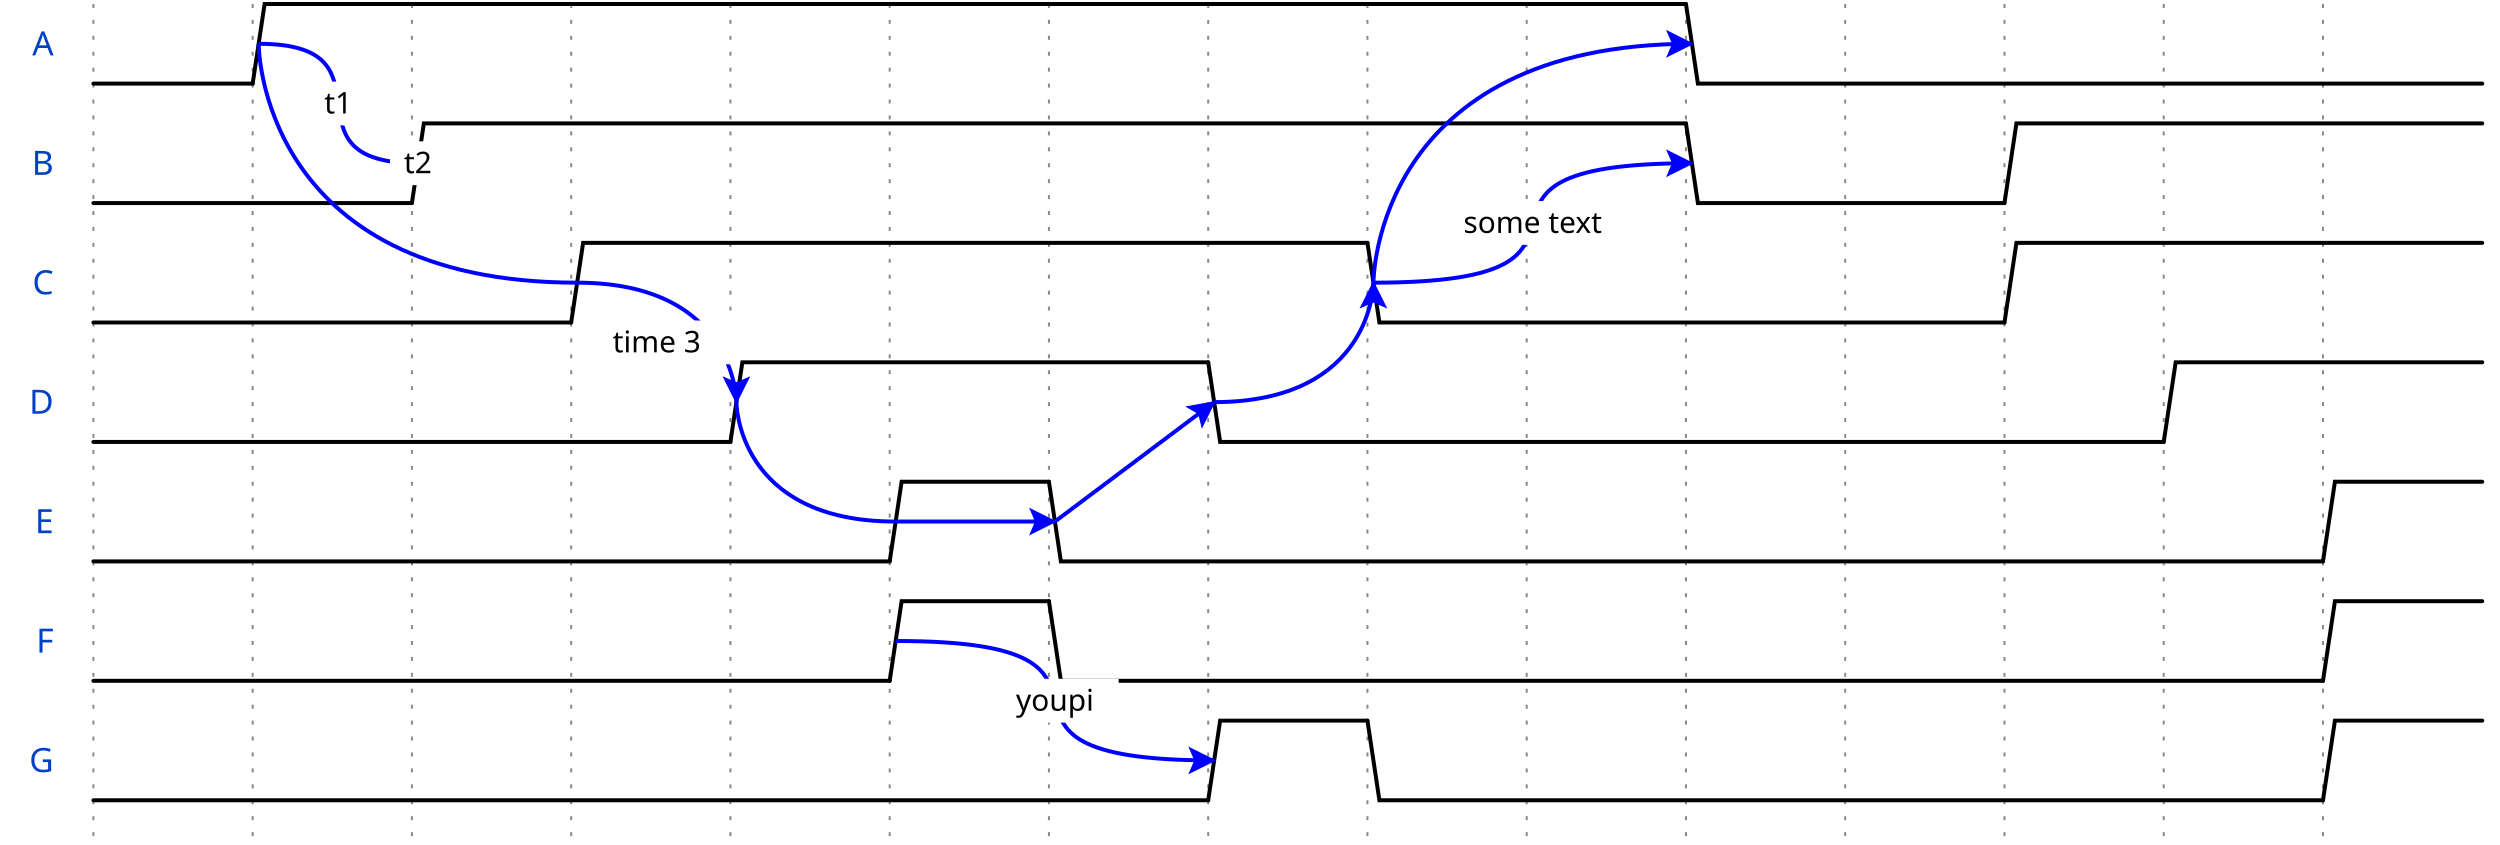
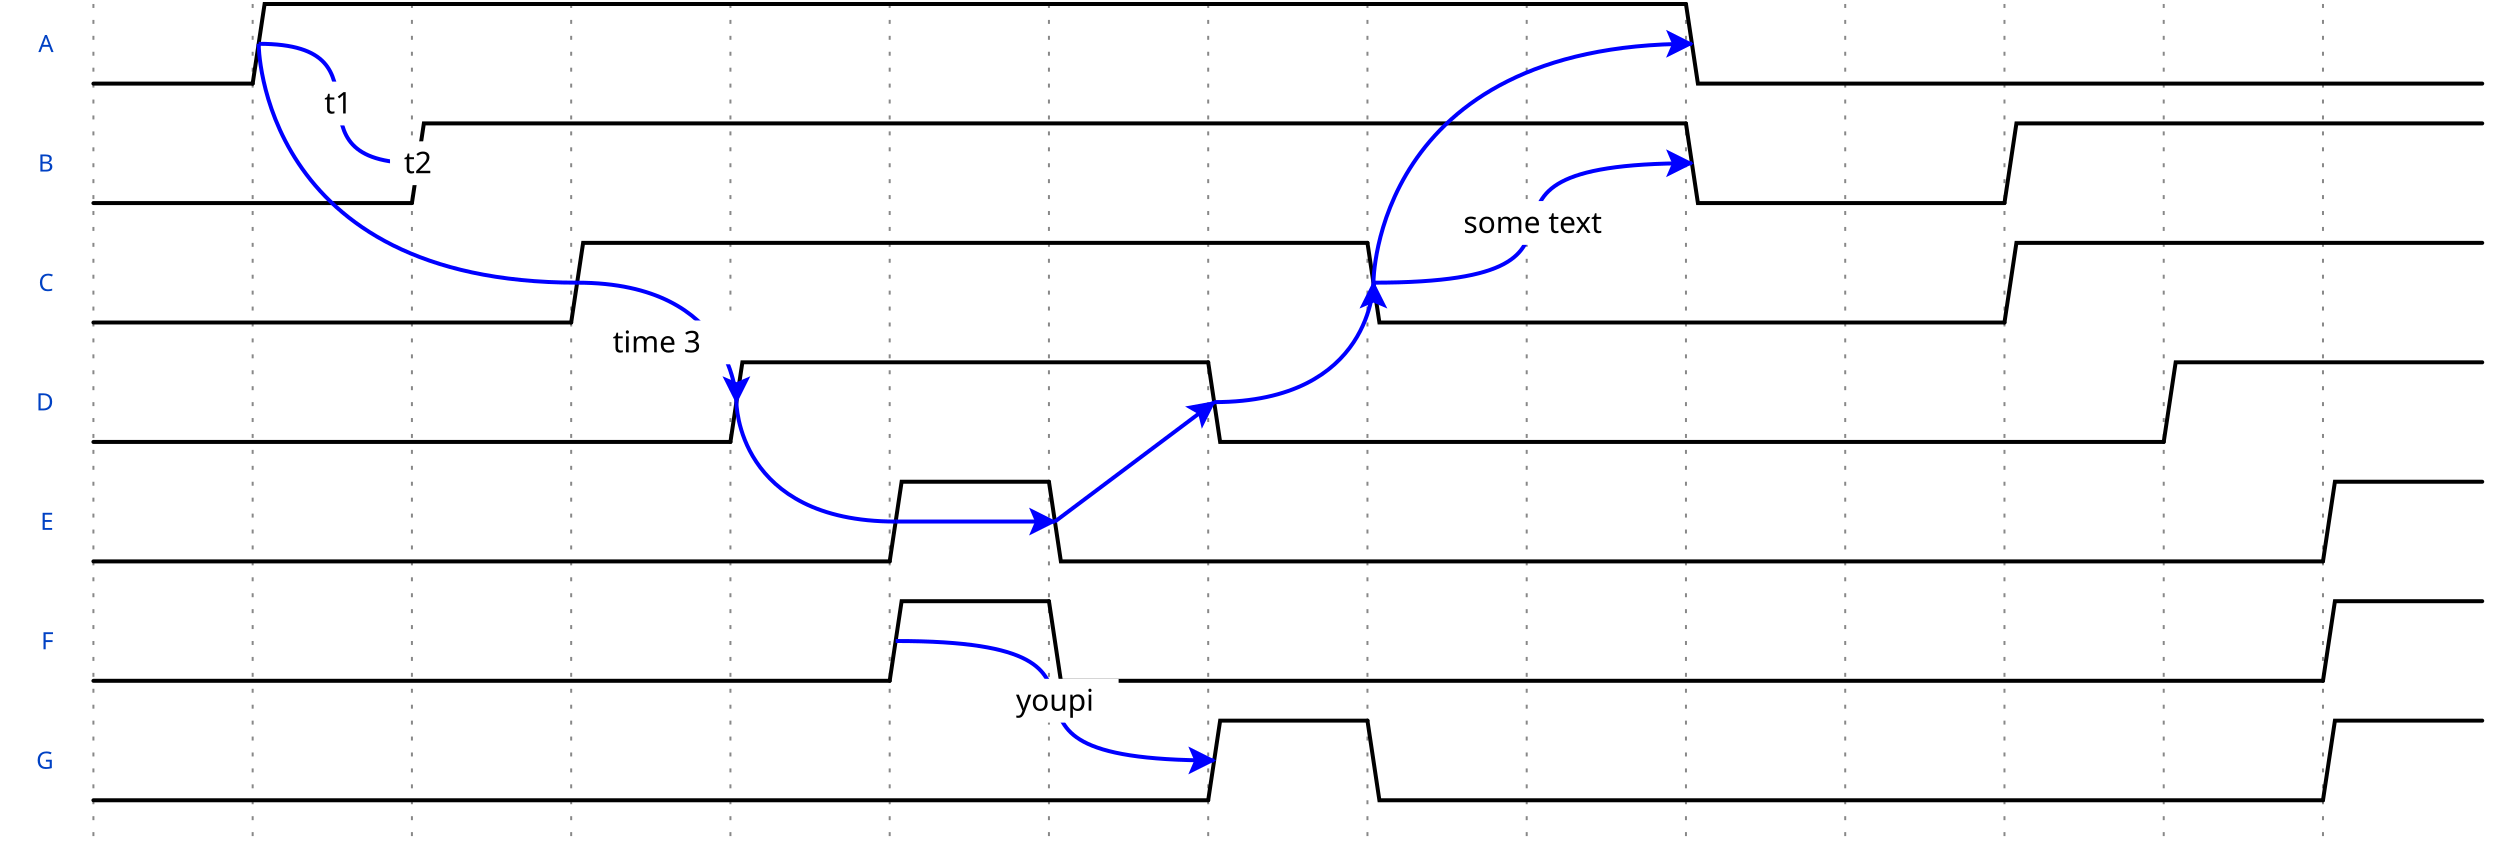
<svg xmlns="http://www.w3.org/2000/svg" width="622" height="210" viewBox="-1 -1 623 212">
  <style>
- .title {fill: rgba(0, 65, 196, 255);font-weight: 500;font-size: 0.700em;font-family: Fira Mono;text-align: right;text-anchor: end;dominant-baseline: middle;alignment-baseline: central;}
+ .title {fill: rgba(0, 65, 196, 255);font-weight: 500;font-size: 0.500em;font-family: Fira Mono;text-align: right;text-anchor: end;dominant-baseline: middle;alignment-baseline: central;}
.text {fill: rgba(0, 0, 0, 255);font-size: 0.900em;font-style: normal;font-variant: normal;font-weight: 500;font-stretch: normal;text-align: center;font-family: Fira Mono;}
.attr {fill: rgba(0, 0, 0, 255);font-size: 9.000px;font-style: normal;font-variant: normal;font-weight: 200;font-stretch: normal;text-align: center;font-family: Fira Mono;text-anchor: middle;dominant-baseline: middle;alignment-baseline: central;}
.path {fill: none;stroke: rgba(0, 0, 0, 255);stroke-width: 1;stroke-linecap: round;stroke-linejoin: miter;stroke-miterlimit: 4;stroke-dasharray: none;}
.stripe {fill: none;stroke: rgba(0, 0, 0, 255);stroke-width: 0.5;stroke-linecap: round;stroke-linejoin: miter;stroke-miterlimit: 4;stroke-dasharray: none;}
- .data {fill: rgba(0, 0, 0, 255);font-size: 0.600em;font-style: normal;font-variant: normal;font-weight: 500;font-stretch: normal;text-align: center;font-family: Fira Mono;text-anchor: middle;dominant-baseline: middle;alignment-baseline: central;}
+ .data {fill: rgba(0, 0, 0, 255);font-size: 0.400em;font-style: normal;font-variant: normal;font-weight: 500;font-stretch: normal;text-align: center;font-family: Fira Mono;text-anchor: middle;dominant-baseline: middle;alignment-baseline: central;}
.arrow {fill: rgba(0, 0, 0, 255);stroke: none;}
.hide {fill: rgba(255, 255, 255, 255);stroke: rgba(255, 255, 255, 255);stroke-width: 2;}
.hatch {fill: url(#diagonalHatch);}
.s2-polygon {fill: rgba(0, 0, 0, 0);stroke: none;}
.s3-polygon {fill: rgba(255, 255, 176, 255);stroke: none;}
.s4-polygon {fill: rgba(255, 224, 185, 255);stroke: none;}
.s5-polygon {fill: rgba(185, 224, 255, 255);stroke: none;}
.tick {stroke: rgba(136, 136, 136, 255);stroke-width: 0.5;stroke-dasharray: 1, 3;}
.big_gap {stroke: rgba(136, 136, 136, 255);stroke-width: 0.5;stroke-dasharray: none;}
.edge {fill: none;stroke: rgba(0, 0, 255, 255);stroke-width: 1;}
.edge-arrow {fill: rgba(0, 0, 255, 255);stroke: none;overflow: visible;}
.edge-text {font-family: Fira Mono;font-size: 0.625em;fill: rgba(0, 0, 0, 255);filter: #solid;transform: translate(0, 2.5px);text-anchor: middle;}
.edge-background {fill: rgba(255, 255, 255, 255);stroke: rgba(255, 255, 255, 255);stroke-width: 2;}
.border {stroke-width: 1.25;stroke: rgba(0, 0, 0, 255);}
- .h1 {fill: rgba(0, 0, 0, 255);font-size: 15.258px;font-weight: bold;font-family: Fira Mono;text-align: left;dominant-baseline: middle;}
- .h2 {fill: rgba(0, 0, 0, 255);font-size: 12.208px;font-weight: bold;font-family: Fira Mono;text-align: left;dominant-baseline: middle;}
- .h3 {fill: rgba(0, 0, 0, 255);font-size: 9.767px;font-weight: bold;font-family: Fira Mono;text-align: left;dominant-baseline: middle;}
- .h4 {fill: rgba(0, 0, 0, 255);font-size: 7.817px;font-weight: bold;font-family: Fira Mono;text-align: left;dominant-baseline: middle;}
- .h5 {fill: rgba(0, 0, 0, 255);font-size: 6.250px;font-weight: bold;font-family: Fira Mono;text-align: left;dominant-baseline: middle;}
- .h6 {fill: rgba(0, 0, 0, 255);font-size: 5.000px;font-weight: bold;font-family: Fira Mono;text-align: left;dominant-baseline: middle;}
+ .h1 {fill: rgba(0, 0, 0, 255);font-size: 12.046px;font-weight: bold;font-family: Fira Mono;text-align: left;dominant-baseline: middle;}
+ .h2 {fill: rgba(0, 0, 0, 255);font-size: 9.638px;font-weight: bold;font-family: Fira Mono;text-align: left;dominant-baseline: middle;}
+ .h3 {fill: rgba(0, 0, 0, 255);font-size: 7.711px;font-weight: bold;font-family: Fira Mono;text-align: left;dominant-baseline: middle;}
+ .h4 {fill: rgba(0, 0, 0, 255);font-size: 6.171px;font-weight: bold;font-family: Fira Mono;text-align: left;dominant-baseline: middle;}
+ .h5 {fill: rgba(0, 0, 0, 255);font-size: 4.934px;font-weight: bold;font-family: Fira Mono;text-align: left;dominant-baseline: middle;}
+ .h6 {fill: rgba(0, 0, 0, 255);font-size: 3.947px;font-weight: bold;font-family: Fira Mono;text-align: left;dominant-baseline: middle;}
.reg-data {fill: rgba(0, 0, 0, 255);font-size: 0.800em;font-style: normal;font-variant: normal;font-weight: 500;font-stretch: normal;text-align: center;font-family: Fira Mono;text-anchor: middle;dominant-baseline: middle;alignment-baseline: central;}
.reg-pos {fill: rgba(0, 0, 0, 255);font-size: 0.600em;font-style: normal;font-variant: normal;font-weight: 500;font-stretch: normal;text-align: center;font-family: Fira Mono;text-anchor: middle;dominant-baseline: middle;alignment-baseline: central;}</style>
  <defs>
    <pattern id="diagonalHatch" width="5" height="5" patternTransform="rotate(45 0 0)" patternUnits="userSpaceOnUse">
      <line x1="0" y1="0" x2="0" y2="5" style="stroke:black; stroke-width:1" />
    </pattern>
    <marker id="arrow" viewBox="0 0 10 10" refX="10" refY="5" markerWidth="7" markerHeight="7" markerUnits="userSpaceOnUse" orient="auto-start-reverse" style="fill:#00F;">
      <path d="M 0 0 L 10 5 L 0 10 z" />
    </marker>
    <filter x="0" y="0" width="1" height="1" id="solid">
      <feFlood flood-color="white" />
      <feComposite in="SourceGraphic" />
    </filter>
  </defs>
  <g id="a">
    <g id="ticks_13" transform="translate(20, 0)">
      <path d="M0,0 L0,210" class="tick" style="fill: none;" />
      <path d="M40,0 L40,210" class="tick" style="fill: none;" />
      <path d="M80,0 L80,210" class="tick" style="fill: none;" />
      <path d="M120,0 L120,210" class="tick" style="fill: none;" />
      <path d="M160,0 L160,210" class="tick" style="fill: none;" />
      <path d="M200,0 L200,210" class="tick" style="fill: none;" />
      <path d="M240,0 L240,210" class="tick" style="fill: none;" />
      <path d="M280,0 L280,210" class="tick" style="fill: none;" />
      <path d="M320,0 L320,210" class="tick" style="fill: none;" />
      <path d="M360,0 L360,210" class="tick" style="fill: none;" />
      <path d="M400,0 L400,210" class="tick" style="fill: none;" />
      <path d="M440,0 L440,210" class="tick" style="fill: none;" />
      <path d="M480,0 L480,210" class="tick" style="fill: none;" />
      <path d="M520,0 L520,210" class="tick" style="fill: none;" />
      <path d="M560,0 L560,210" class="tick" style="fill: none;" />
    </g>
    <g id="A" transform="translate(20, 0)">
      <text x="-10" y="10" class="title" style="stroke: none;">A</text>
      <g data-symbol="0" transform="translate(0, 0)" class="s2">
        <path d="M0,20 L1.5,20 L3,20 L40,20" class="path" style="fill: none;" />
      </g>
      <g data-symbol="1" transform="translate(40, 0)" class="s2">
        <path d="M0,20 L1.5,10 L3,0 L360,0" class="path" style="fill: none;" />
      </g>
      <g data-symbol="0" transform="translate(400, 0)" class="s2">
        <path d="M0,0 L1.5,10 L3,20 L200,20" class="path" style="fill: none;" />
      </g>
    </g>
    <g id="B" transform="translate(20, 30)">
      <text x="-10" y="10" class="title" style="stroke: none;">B</text>
      <g data-symbol="0" transform="translate(0, 0)" class="s2">
        <path d="M0,20 L1.5,20 L3,20 L80,20" class="path" style="fill: none;" />
      </g>
      <g data-symbol="1" transform="translate(80, 0)" class="s2">
        <path d="M0,20 L1.5,10 L3,0 L320,0" class="path" style="fill: none;" />
      </g>
      <g data-symbol="0" transform="translate(400, 0)" class="s2">
        <path d="M0,0 L1.5,10 L3,20 L80,20" class="path" style="fill: none;" />
      </g>
      <g data-symbol="1" transform="translate(480, 0)" class="s2">
        <path d="M0,20 L1.5,10 L3,0 L120,0" class="path" style="fill: none;" />
      </g>
    </g>
    <g id="C" transform="translate(20, 60)">
      <text x="-10" y="10" class="title" style="stroke: none;">C</text>
      <g data-symbol="0" transform="translate(0, 0)" class="s2">
        <path d="M0,20 L1.5,20 L3,20 L120,20" class="path" style="fill: none;" />
      </g>
      <g data-symbol="1" transform="translate(120, 0)" class="s2">
        <path d="M0,20 L1.5,10 L3,0 L200,0" class="path" style="fill: none;" />
      </g>
      <g data-symbol="0" transform="translate(320, 0)" class="s2">
        <path d="M0,0 L1.5,10 L3,20 L160,20" class="path" style="fill: none;" />
      </g>
      <g data-symbol="1" transform="translate(480, 0)" class="s2">
        <path d="M0,20 L1.5,10 L3,0 L120,0" class="path" style="fill: none;" />
      </g>
    </g>
    <g id="D" transform="translate(20, 90)">
      <text x="-10" y="10" class="title" style="stroke: none;">D</text>
      <g data-symbol="0" transform="translate(0, 0)" class="s2">
        <path d="M0,20 L1.5,20 L3,20 L160,20" class="path" style="fill: none;" />
      </g>
      <g data-symbol="1" transform="translate(160, 0)" class="s2">
        <path d="M0,20 L1.5,10 L3,0 L120,0" class="path" style="fill: none;" />
      </g>
      <g data-symbol="0" transform="translate(280, 0)" class="s2">
        <path d="M0,0 L1.5,10 L3,20 L240,20" class="path" style="fill: none;" />
      </g>
      <g data-symbol="1" transform="translate(520, 0)" class="s2">
        <path d="M0,20 L1.5,10 L3,0 L80,0" class="path" style="fill: none;" />
      </g>
    </g>
    <g id="E" transform="translate(20, 120)">
      <text x="-10" y="10" class="title" style="stroke: none;">E</text>
      <g data-symbol="0" transform="translate(0, 0)" class="s2">
        <path d="M0,20 L1.5,20 L3,20 L200,20" class="path" style="fill: none;" />
      </g>
      <g data-symbol="1" transform="translate(200, 0)" class="s2">
        <path d="M0,20 L1.5,10 L3,0 L40,0" class="path" style="fill: none;" />
      </g>
      <g data-symbol="0" transform="translate(240, 0)" class="s2">
        <path d="M0,0 L1.5,10 L3,20 L320,20" class="path" style="fill: none;" />
      </g>
      <g data-symbol="1" transform="translate(560, 0)" class="s2">
        <path d="M0,20 L1.5,10 L3,0 L40,0" class="path" style="fill: none;" />
      </g>
    </g>
    <g id="F" transform="translate(20, 150)">
      <text x="-10" y="10" class="title" style="stroke: none;">F</text>
      <g data-symbol="0" transform="translate(0, 0)" class="s2">
        <path d="M0,20 L1.5,20 L3,20 L200,20" class="path" style="fill: none;" />
      </g>
      <g data-symbol="1" transform="translate(200, 0)" class="s2">
        <path d="M0,20 L1.5,10 L3,0 L40,0" class="path" style="fill: none;" />
      </g>
      <g data-symbol="0" transform="translate(240, 0)" class="s2">
        <path d="M0,0 L1.5,10 L3,20 L320,20" class="path" style="fill: none;" />
      </g>
      <g data-symbol="1" transform="translate(560, 0)" class="s2">
        <path d="M0,20 L1.5,10 L3,0 L40,0" class="path" style="fill: none;" />
      </g>
    </g>
    <g id="G" transform="translate(20, 180)">
      <text x="-10" y="10" class="title" style="stroke: none;">G</text>
      <g data-symbol="0" transform="translate(0, 0)" class="s2">
        <path d="M0,20 L1.5,20 L3,20 L280,20" class="path" style="fill: none;" />
      </g>
      <g data-symbol="1" transform="translate(280, 0)" class="s2">
        <path d="M0,20 L1.5,10 L3,0 L40,0" class="path" style="fill: none;" />
      </g>
      <g data-symbol="0" transform="translate(320, 0)" class="s2">
        <path d="M0,0 L1.5,10 L3,20 L240,20" class="path" style="fill: none;" />
      </g>
      <g data-symbol="1" transform="translate(560, 0)" class="s2">
        <path d="M0,20 L1.5,10 L3,0 L40,0" class="path" style="fill: none;" />
      </g>
    </g>
  </g>
  <path d="M61.5,10 C97.5,10 65.5,40 101.5,40" class="edge" style="fill: none;" />
  <polygon points="0, 0 0, 9 12, 9 12, 0 0, 0 " class="edge-background" style="" transform="translate(75.5, 20.5)" />
  <text x="81.5" y="25" class="edge-text" style="stroke: none;">t1</text>
  <path d="M141.5,70 C61.5,70 61.5,10 61.5,10" class="edge" style="fill: none;" />
  <polygon points="0, 0 0, 9 12, 9 12, 0 0, 0 " class="edge-background" style="" transform="translate(95.5, 35.5)" />
  <text x="101.5" y="40" class="edge-text" style="stroke: none;">t2</text>
  <path d="M141.5,70 C181.5,70 181.5,100 181.5,100" class="edge" style="fill: none;" />
  <path d="M-3.5 -3.5 L0 3.5 L3.5 -3.5 L0 -2 L-3.5 -3.5" transform="translate(181.5, 97) rotate(0, 0, 0)" class="edge-arrow" style="" />
  <polygon points="0, 0 0, 9 36, 9 36, 0 0, 0 " class="edge-background" style="" transform="translate(143.5, 80.5)" />
  <text x="161.5" y="85" class="edge-text" style="stroke: none;">time 3</text>
  <path d="M181.5,100 C181.5,100 181.5,130 221.5,130" class="edge" style="fill: none;" />
  <path d="M221.5,130 C257.5,130 225.5,130 261.5,130" class="edge" style="fill: none;" />
  <path d="M-3.5 -3.5 L0 3.5 L3.5 -3.5 L0 -2 L-3.5 -3.5" transform="translate(258.5, 130) rotate(-90, 0, 0)" class="edge-arrow" style="" />
  <path d="M261.5,130 L301.5,100" class="edge" style="fill: none;" />
  <path d="M-3.5 -3.5 L0 3.5 L3.5 -3.5 L0 -2 L-3.5 -3.5" transform="translate(299.1, 101.8) rotate(-126.8699, 0, 0)" class="edge-arrow" style="" />
  <path d="M301.5,100 C341.5,100 341.5,70 341.5,70" class="edge" style="fill: none;" />
  <path d="M-3.5 -3.5 L0 3.5 L3.5 -3.5 L0 -2 L-3.5 -3.5" transform="translate(341.5, 73) rotate(-180, 0, 0)" class="edge-arrow" style="" />
  <path d="M341.5,70 C413.5,70 349.5,40 421.5,40" class="edge" style="fill: none;" />
  <path d="M-3.5 -3.5 L0 3.5 L3.5 -3.5 L0 -2 L-3.5 -3.5" transform="translate(418.5, 40) rotate(-90, 0, 0)" class="edge-arrow" style="" />
  <polygon points="0, 0 0, 9 54, 9 54, 0 0, 0 " class="edge-background" style="" transform="translate(354.5, 50.5)" />
  <text x="381.5" y="55" class="edge-text" style="stroke: none;">some text</text>
  <path d="M341.5,70 C341.5,70 341.5,10 421.5,10" class="edge" style="fill: none;" />
  <path d="M-3.5 -3.5 L0 3.5 L3.5 -3.5 L0 -2 L-3.5 -3.5" transform="translate(418.5, 10) rotate(-90, 0, 0)" class="edge-arrow" style="" />
  <path d="M221.5,160 C293.5,160 229.5,190 301.5,190" class="edge" style="fill: none;" />
  <path d="M-3.5 -3.5 L0 3.5 L3.5 -3.5 L0 -2 L-3.5 -3.5" transform="translate(298.5, 190) rotate(-90, 0, 0)" class="edge-arrow" style="" />
  <polygon points="0, 0 0, 9 30, 9 30, 0 0, 0 " class="edge-background" style="" transform="translate(246.5, 170.5)" />
  <text x="261.5" y="175" class="edge-text" style="stroke: none;">youpi</text>
</svg>
